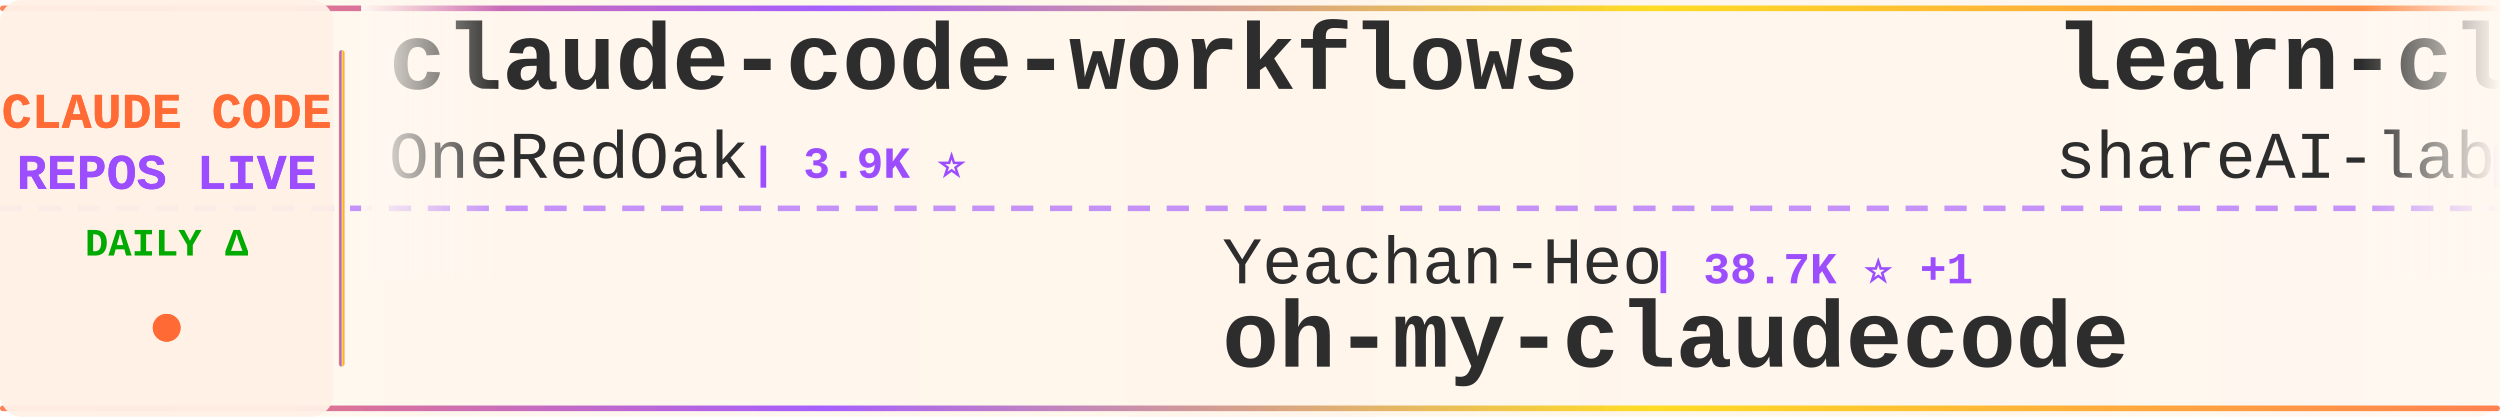
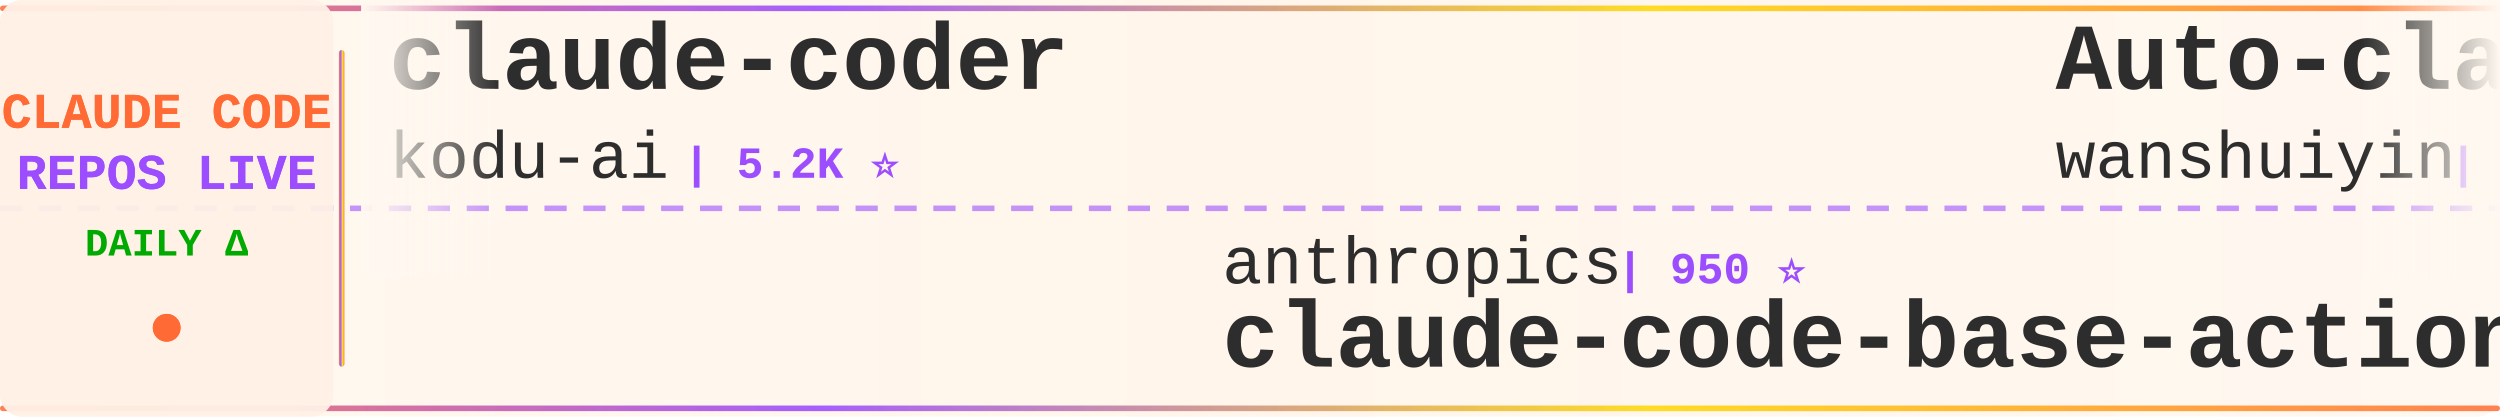
<svg xmlns="http://www.w3.org/2000/svg" width="900" height="150">
  <defs>
    <linearGradient id="tickerBg" x1="0%" y1="0%" x2="100%" y2="0%">
      <stop offset="0%" style="stop-color:#fff8f0;stop-opacity:0.98" />
      <stop offset="50%" style="stop-color:#fff5eb;stop-opacity:1" />
      <stop offset="100%" style="stop-color:#fff8f0;stop-opacity:0.98" />
    </linearGradient>
    <linearGradient id="borderGrad" x1="0%" y1="0%" x2="100%" y2="0%">
      <stop offset="0%" style="stop-color:#FF6B35;stop-opacity:0.85">
        <animate attributeName="stop-opacity" values="0.85;1;0.85" dur="2s" repeatCount="indefinite" />
      </stop>
      <stop offset="33%" style="stop-color:#9C4EFF;stop-opacity:0.9">
        <animate attributeName="stop-opacity" values="0.9;1;0.9" dur="2.2s" repeatCount="indefinite" />
      </stop>
      <stop offset="66%" style="stop-color:#FFD700;stop-opacity:0.85">
        <animate attributeName="stop-opacity" values="0.85;1;0.85" dur="1.8s" repeatCount="indefinite" />
      </stop>
      <stop offset="100%" style="stop-color:#FF6B35;stop-opacity:0.85">
        <animate attributeName="stop-opacity" values="0.85;1;0.85" dur="2s" repeatCount="indefinite" />
      </stop>
    </linearGradient>
    <filter id="textGlow">
      <feGaussianBlur stdDeviation="0.15" result="coloredBlur" />
      <feMerge>
        <feMergeNode in="coloredBlur" />
        <feMergeNode in="SourceGraphic" />
      </feMerge>
    </filter>
    <filter id="metricGlow">
      <feGaussianBlur stdDeviation="0.2" result="coloredBlur" />
      <feMerge>
        <feMergeNode in="coloredBlur" />
        <feMergeNode in="SourceGraphic" />
      </feMerge>
    </filter>
    <linearGradient id="leftFade" x1="0%" y1="0%" x2="100%" y2="0%">
      <stop offset="0%" style="stop-color:#fff8f0;stop-opacity:1" />
      <stop offset="100%" style="stop-color:#fff8f0;stop-opacity:0" />
    </linearGradient>
    <linearGradient id="rightFade" x1="0%" y1="0%" x2="100%" y2="0%">
      <stop offset="0%" style="stop-color:#fff8f0;stop-opacity:0" />
      <stop offset="100%" style="stop-color:#fff8f0;stop-opacity:1" />
    </linearGradient>
  </defs>
  <rect width="900" height="150" fill="url(#tickerBg)" rx="8" />
  <rect x="0" y="2" width="900" height="2" fill="url(#borderGrad)" rx="1" />
  <rect x="0" y="146" width="900" height="2" fill="url(#borderGrad)" rx="1" />
  <line x1="0" y1="75" x2="900" y2="75" stroke="#9C4EFF" stroke-width="2" stroke-dasharray="8 6" opacity="0.6" />
  <rect x="0" y="0" width="120" height="150" fill="#fff0e6" opacity="0.95" rx="8" />
  <text x="60" y="46" font-family="'Courier New', monospace" font-size="18" font-weight="bold" fill="#FF6B35" text-anchor="middle" filter="url(#textGlow)">
    CLAUDE CODE
  </text>
  <text x="60" y="68" font-family="'Courier New', monospace" font-size="18" font-weight="bold" fill="#9C4EFF" text-anchor="middle" filter="url(#textGlow)">
    REPOS LIVE
  </text>
  <text x="60" y="92" font-family="'Courier New', monospace" font-size="14" font-weight="bold" fill="#00aa00" text-anchor="middle">
    DAILY Δ
  </text>
  <circle cx="60" cy="118" r="5" fill="#FF6B35" filter="url(#metricGlow)">
    <animate attributeName="r" values="4;6;4" dur="1.5s" repeatCount="indefinite" />
    <animate attributeName="opacity" values="0.6;1;0.6" dur="1.5s" repeatCount="indefinite" />
  </circle>
  <rect x="122" y="18" width="2" height="114" fill="url(#borderGrad)" rx="1" />
  <clipPath id="tickerClip">
    <rect x="130" y="0" width="770" height="150" />
  </clipPath>
  <g clip-path="url(#tickerClip)">
    <g id="tickerItems">
      <animateTransform attributeName="transform" attributeType="XML" type="translate" from="0 0" to="-3000 0" dur="54s" repeatCount="indefinite" />
      <g transform="translate(0, 0)">
-         <text x="140" y="32" font-family="'Courier New', monospace" font-size="34" font-weight="bold" fill="#2d2d2d">claude-code-workflows</text>
-         <text x="140" y="64" font-family="'Courier New', monospace" font-size="24" font-weight="normal" fill="#2d2d2d" opacity="1.0">OneRedOak</text>
-         <text x="270" y="64" font-family="'Courier New', monospace" font-size="16" font-weight="bold" fill="#9C4EFF"> | 3.9K ⭐</text>
+         <text x="140" y="32" font-family="'Courier New', monospace" font-size="34" font-weight="bold" fill="#2d2d2d">claude-coder</text>
+         <text x="140" y="64" font-family="'Courier New', monospace" font-size="24" font-weight="normal" fill="#2d2d2d" opacity="1.0">kodu-ai</text>
+         <text x="246" y="64" font-family="'Courier New', monospace" font-size="16" font-weight="bold" fill="#9C4EFF"> | 5.2K ⭐</text>
      </g>
      <g transform="translate(300, 0)">
-         <text x="140" y="102" font-family="'Courier New', monospace" font-size="24" font-weight="normal" fill="#2d2d2d" opacity="1.0">Yeachan-Heo</text>
-         <text x="294" y="102" font-family="'Courier New', monospace" font-size="16" font-weight="bold" fill="#9C4EFF"> | 38.7K ⭐ +1</text>
-         <text x="140" y="132" font-family="'Courier New', monospace" font-size="34" font-weight="bold" fill="#2d2d2d">oh-my-claudecode</text>
+         <text x="140" y="102" font-family="'Courier New', monospace" font-size="24" font-weight="normal" fill="#2d2d2d" opacity="1.0">anthropics</text>
+         <text x="282" y="102" font-family="'Courier New', monospace" font-size="16" font-weight="bold" fill="#9C4EFF"> | 950 ⭐</text>
+         <text x="140" y="132" font-family="'Courier New', monospace" font-size="34" font-weight="bold" fill="#2d2d2d">claude-code-base-action</text>
      </g>
      <g transform="translate(600, 0)">
-         <text x="140" y="32" font-family="'Courier New', monospace" font-size="34" font-weight="bold" fill="#2d2d2d">learn-claude-code</text>
-         <text x="140" y="64" font-family="'Courier New', monospace" font-size="24" font-weight="normal" fill="#2d2d2d" opacity="1.0">shareAI-lab</text>
-         <text x="294" y="64" font-family="'Courier New', monospace" font-size="16" font-weight="bold" fill="#9C4EFF"> | 74.9K ⭐ +8</text>
+         <text x="140" y="32" font-family="'Courier New', monospace" font-size="34" font-weight="bold" fill="#2d2d2d">Auto-claude-code-researc...</text>
+         <text x="140" y="64" font-family="'Courier New', monospace" font-size="24" font-weight="normal" fill="#2d2d2d" opacity="1.0">wanshuiyin</text>
+         <text x="282" y="64" font-family="'Courier New', monospace" font-size="16" font-weight="bold" fill="#9C4EFF"> | 15.0K ⭐ +1</text>
      </g>
      <g transform="translate(900, 0)">
        <text x="140" y="102" font-family="'Courier New', monospace" font-size="24" font-weight="normal" fill="#2d2d2d" opacity="1.0">nicedreamzapp</text>
        <text x="318" y="102" font-family="'Courier New', monospace" font-size="16" font-weight="bold" fill="#9C4EFF"> | 3.2K ⭐</text>
        <text x="140" y="132" font-family="'Courier New', monospace" font-size="34" font-weight="bold" fill="#2d2d2d">claude-code-local</text>
      </g>
      <g transform="translate(1200, 0)">
-         <text x="140" y="32" font-family="'Courier New', monospace" font-size="34" font-weight="bold" fill="#2d2d2d">claude-code-ultimate-gui...</text>
-         <text x="140" y="64" font-family="'Courier New', monospace" font-size="24" font-weight="normal" fill="#2d2d2d" opacity="1.0">FlorianBruniaux</text>
-         <text x="342" y="64" font-family="'Courier New', monospace" font-size="16" font-weight="bold" fill="#9C4EFF"> | 5.8K ⭐ +1</text>
+         <text x="140" y="32" font-family="'Courier New', monospace" font-size="34" font-weight="bold" fill="#2d2d2d">claude-code-my-workflow</text>
+         <text x="140" y="64" font-family="'Courier New', monospace" font-size="24" font-weight="normal" fill="#2d2d2d" opacity="1.0">pedrohcgs</text>
+         <text x="270" y="64" font-family="'Courier New', monospace" font-size="16" font-weight="bold" fill="#9C4EFF"> | 1.5K ⭐</text>
      </g>
      <g transform="translate(1500, 0)">
-         <text x="140" y="102" font-family="'Courier New', monospace" font-size="24" font-weight="normal" fill="#2d2d2d" opacity="1.0">fazxes</text>
-         <text x="234" y="102" font-family="'Courier New', monospace" font-size="16" font-weight="bold" fill="#9C4EFF"> | 231 ⭐</text>
-         <text x="140" y="132" font-family="'Courier New', monospace" font-size="34" font-weight="bold" fill="#2d2d2d">Claude-code</text>
+         <text x="140" y="102" font-family="'Courier New', monospace" font-size="24" font-weight="normal" fill="#2d2d2d" opacity="1.0">WorldFlowAI</text>
+         <text x="294" y="102" font-family="'Courier New', monospace" font-size="16" font-weight="bold" fill="#9C4EFF"> | 1.5K ⭐ +13</text>
+         <text x="140" y="132" font-family="'Courier New', monospace" font-size="34" font-weight="bold" fill="#2d2d2d">everything-claude-code</text>
      </g>
      <g transform="translate(1800, 0)">
-         <text x="140" y="32" font-family="'Courier New', monospace" font-size="34" font-weight="bold" fill="#2d2d2d">ClaudeCode</text>
-         <text x="140" y="64" font-family="'Courier New', monospace" font-size="24" font-weight="normal" fill="#2d2d2d" opacity="1.0">guanshan</text>
-         <text x="258" y="64" font-family="'Courier New', monospace" font-size="16" font-weight="bold" fill="#9C4EFF"> | 61 ⭐</text>
+         <text x="140" y="32" font-family="'Courier New', monospace" font-size="34" font-weight="bold" fill="#2d2d2d">claude-code-tudou</text>
+         <text x="140" y="64" font-family="'Courier New', monospace" font-size="24" font-weight="normal" fill="#2d2d2d" opacity="1.0">AICoderTudou</text>
+         <text x="306" y="64" font-family="'Courier New', monospace" font-size="16" font-weight="bold" fill="#9C4EFF"> | 496 ⭐</text>
      </g>
      <g transform="translate(2100, 0)">
-         <text x="140" y="102" font-family="'Courier New', monospace" font-size="24" font-weight="normal" fill="#2d2d2d" opacity="1.0">ykdojo</text>
-         <text x="234" y="102" font-family="'Courier New', monospace" font-size="16" font-weight="bold" fill="#9C4EFF"> | 9.8K ⭐ +1</text>
-         <text x="140" y="132" font-family="'Courier New', monospace" font-size="34" font-weight="bold" fill="#2d2d2d">claude-code-tips</text>
+         <text x="140" y="102" font-family="'Courier New', monospace" font-size="24" font-weight="normal" fill="#2d2d2d" opacity="1.0">rohitg00</text>
+         <text x="258" y="102" font-family="'Courier New', monospace" font-size="16" font-weight="bold" fill="#9C4EFF"> | 2.5K ⭐ +1</text>
+         <text x="140" y="132" font-family="'Courier New', monospace" font-size="34" font-weight="bold" fill="#2d2d2d">awesome-claude-code-tool...</text>
      </g>
      <g transform="translate(2400, 0)">
-         <text x="140" y="32" font-family="'Courier New', monospace" font-size="34" font-weight="bold" fill="#2d2d2d">ralph-claude-code</text>
-         <text x="140" y="64" font-family="'Courier New', monospace" font-size="24" font-weight="normal" fill="#2d2d2d" opacity="1.0">frankbria</text>
-         <text x="270" y="64" font-family="'Courier New', monospace" font-size="16" font-weight="bold" fill="#9C4EFF"> | 9.6K ⭐</text>
+         <text x="140" y="32" font-family="'Courier New', monospace" font-size="34" font-weight="bold" fill="#2d2d2d">how-claude-code-works</text>
+         <text x="140" y="64" font-family="'Courier New', monospace" font-size="24" font-weight="normal" fill="#2d2d2d" opacity="1.0">Windy3f3f3f3f</text>
+         <text x="318" y="64" font-family="'Courier New', monospace" font-size="16" font-weight="bold" fill="#9C4EFF"> | 3.5K ⭐</text>
      </g>
      <g transform="translate(2700, 0)">
-         <text x="140" y="102" font-family="'Courier New', monospace" font-size="24" font-weight="normal" fill="#2d2d2d" opacity="1.0">davila7</text>
-         <text x="246" y="102" font-family="'Courier New', monospace" font-size="16" font-weight="bold" fill="#9C4EFF"> | 30.3K ⭐ +1</text>
-         <text x="140" y="132" font-family="'Courier New', monospace" font-size="34" font-weight="bold" fill="#2d2d2d">claude-code-templates</text>
+         <text x="140" y="102" font-family="'Courier New', monospace" font-size="24" font-weight="normal" fill="#2d2d2d" opacity="1.0">pengchengneo</text>
+         <text x="306" y="102" font-family="'Courier New', monospace" font-size="16" font-weight="bold" fill="#9C4EFF"> | 1.8K ⭐</text>
+         <text x="140" y="132" font-family="'Courier New', monospace" font-size="34" font-weight="bold" fill="#2d2d2d">Claude-Code</text>
      </g>
      <g transform="translate(3000, 0)">
-         <text x="140" y="32" font-family="'Courier New', monospace" font-size="34" font-weight="bold" fill="#2d2d2d">claude-code-workflows</text>
-         <text x="140" y="64" font-family="'Courier New', monospace" font-size="24" font-weight="normal" fill="#2d2d2d" opacity="1.0">OneRedOak</text>
-         <text x="270" y="64" font-family="'Courier New', monospace" font-size="16" font-weight="bold" fill="#9C4EFF"> | 3.9K ⭐</text>
+         <text x="140" y="32" font-family="'Courier New', monospace" font-size="34" font-weight="bold" fill="#2d2d2d">claude-coder</text>
+         <text x="140" y="64" font-family="'Courier New', monospace" font-size="24" font-weight="normal" fill="#2d2d2d" opacity="1.0">kodu-ai</text>
+         <text x="246" y="64" font-family="'Courier New', monospace" font-size="16" font-weight="bold" fill="#9C4EFF"> | 5.2K ⭐</text>
      </g>
      <g transform="translate(3300, 0)">
-         <text x="140" y="102" font-family="'Courier New', monospace" font-size="24" font-weight="normal" fill="#2d2d2d" opacity="1.0">Yeachan-Heo</text>
-         <text x="294" y="102" font-family="'Courier New', monospace" font-size="16" font-weight="bold" fill="#9C4EFF"> | 38.7K ⭐ +1</text>
-         <text x="140" y="132" font-family="'Courier New', monospace" font-size="34" font-weight="bold" fill="#2d2d2d">oh-my-claudecode</text>
+         <text x="140" y="102" font-family="'Courier New', monospace" font-size="24" font-weight="normal" fill="#2d2d2d" opacity="1.0">anthropics</text>
+         <text x="282" y="102" font-family="'Courier New', monospace" font-size="16" font-weight="bold" fill="#9C4EFF"> | 950 ⭐</text>
+         <text x="140" y="132" font-family="'Courier New', monospace" font-size="34" font-weight="bold" fill="#2d2d2d">claude-code-base-action</text>
      </g>
      <g transform="translate(3600, 0)">
-         <text x="140" y="32" font-family="'Courier New', monospace" font-size="34" font-weight="bold" fill="#2d2d2d">learn-claude-code</text>
-         <text x="140" y="64" font-family="'Courier New', monospace" font-size="24" font-weight="normal" fill="#2d2d2d" opacity="1.0">shareAI-lab</text>
-         <text x="294" y="64" font-family="'Courier New', monospace" font-size="16" font-weight="bold" fill="#9C4EFF"> | 74.9K ⭐ +8</text>
+         <text x="140" y="32" font-family="'Courier New', monospace" font-size="34" font-weight="bold" fill="#2d2d2d">Auto-claude-code-researc...</text>
+         <text x="140" y="64" font-family="'Courier New', monospace" font-size="24" font-weight="normal" fill="#2d2d2d" opacity="1.0">wanshuiyin</text>
+         <text x="282" y="64" font-family="'Courier New', monospace" font-size="16" font-weight="bold" fill="#9C4EFF"> | 15.0K ⭐ +1</text>
      </g>
      <g transform="translate(3900, 0)">
        <text x="140" y="102" font-family="'Courier New', monospace" font-size="24" font-weight="normal" fill="#2d2d2d" opacity="1.0">nicedreamzapp</text>
        <text x="318" y="102" font-family="'Courier New', monospace" font-size="16" font-weight="bold" fill="#9C4EFF"> | 3.2K ⭐</text>
        <text x="140" y="132" font-family="'Courier New', monospace" font-size="34" font-weight="bold" fill="#2d2d2d">claude-code-local</text>
      </g>
    </g>
  </g>
  <rect x="130" y="0" width="50" height="100" fill="url(#leftFade)" />
  <rect x="850" y="0" width="50" height="100" fill="url(#rightFade)" />
</svg>
